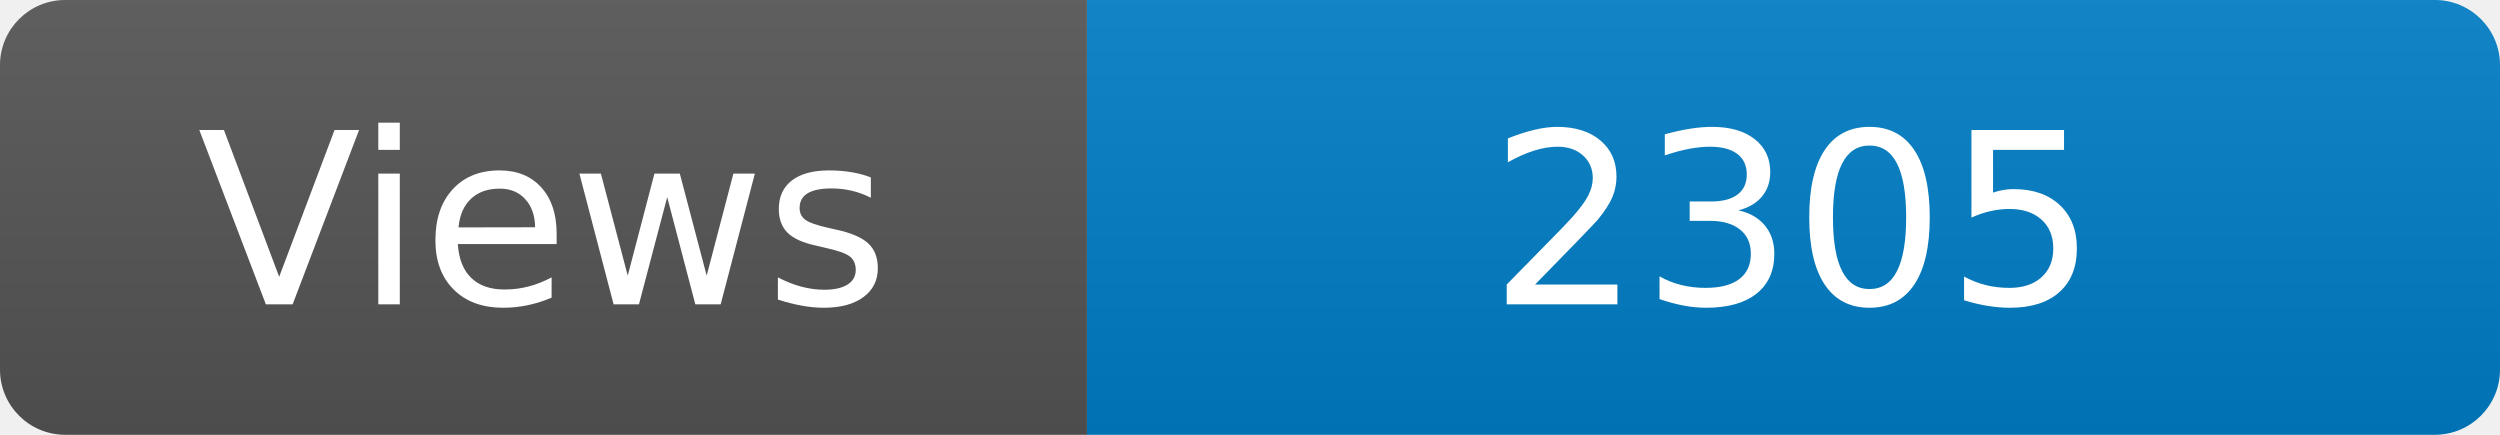
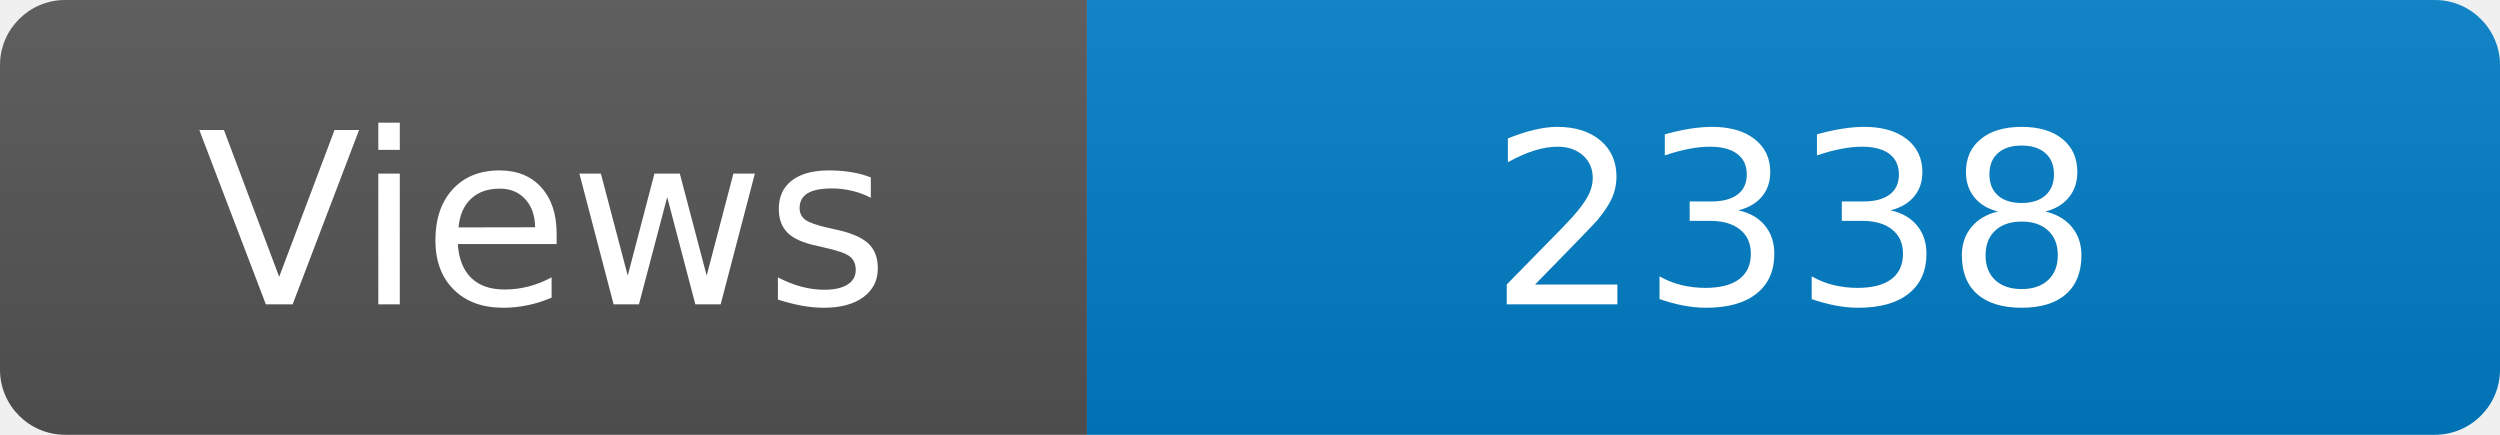
<svg xmlns="http://www.w3.org/2000/svg" width="115" height="20" role="img" aria-label="Maintained?: yes">
  <linearGradient id="s" x2="0" y2="100%">
    <stop offset="0" stop-color="#bbb" stop-opacity=".1" />
    <stop offset="1" stop-opacity=".1" />
  </linearGradient>
  <clipPath id="r">
    <rect width="115" height="20" rx="3" fill="#fff" />
  </clipPath>
  <g clip-path="url(#r)">
    <rect width="50" height="20" fill="#555" />
    <rect x="50" width="160" height="20" fill="#007ec6" />
    <rect width="115" height="20" fill="url(#s)" />
  </g>
  <g fill="#fff" text-anchor="middle" font-family="Verdana,Geneva,DejaVu Sans,sans-serif" font-size="110">
    <text x="250" y="140" transform="scale(.1)" fill="#fff">Views</text>
-     <text x="825" y="140" transform="scale(.1)" fill="#fff">2305</text>
+     <text x="825" y="140" transform="scale(.1)" fill="#fff">2338</text>
  </g>
</svg>
